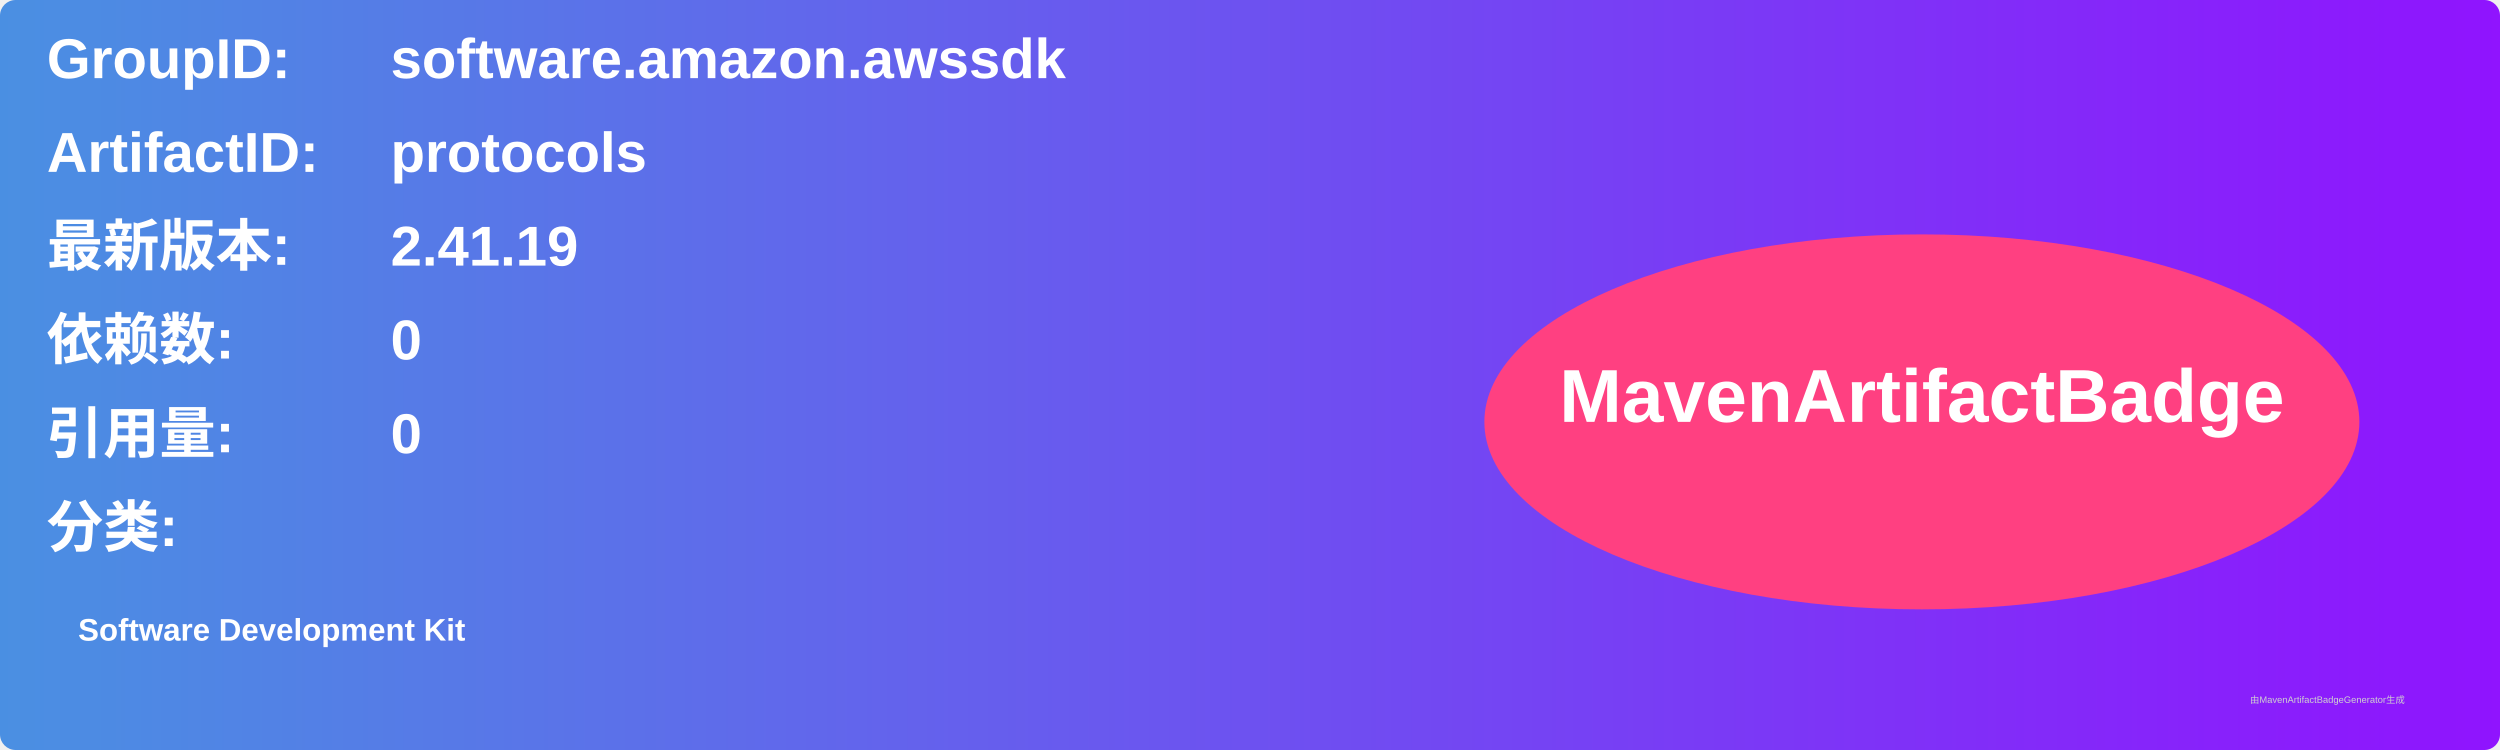
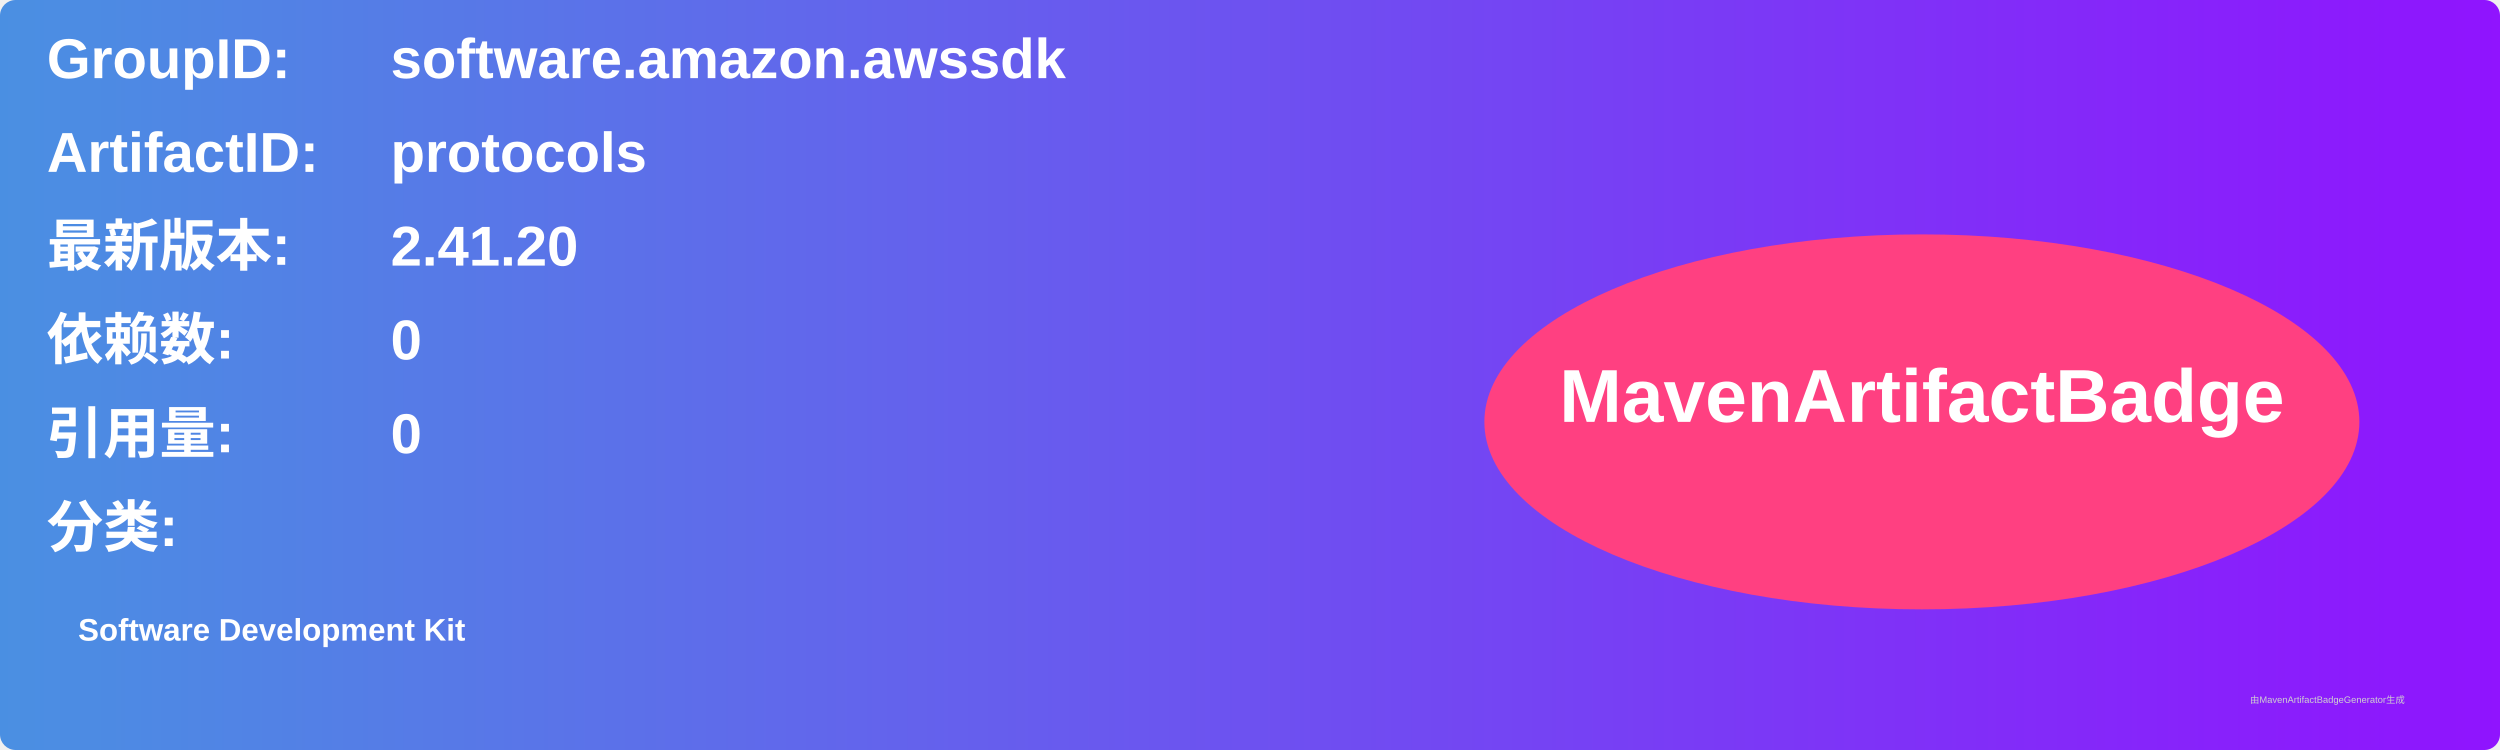
<svg xmlns="http://www.w3.org/2000/svg" width="800" height="240" viewBox="0 0 800 240">
  <linearGradient id="grad" x1="0%" y1="0%" x2="100%" y2="0%">
    <stop offset="0%" stop-color="#4a90e2" />
    <stop offset="100%" stop-color="#9013fe" />
  </linearGradient>
  <rect width="100%" height="100%" rx="5" ry="5" fill="url(#grad)" />
  <g transform="translate(15, 15)">
    <text x="0" y="10" font-family="Arial" font-size="18" fill="white" font-weight="bold" width="260">GroupID:</text>
    <text x="110" y="10" font-family="Arial" font-size="18" fill="white" font-weight="bold" width="460">software.amazon.awssdk</text>
    <text x="0" y="40" font-family="Arial" font-size="18" fill="white" font-weight="bold" width="260">ArtifactID:</text>
    <text x="110" y="40" font-family="Arial" font-size="18" fill="white" font-weight="bold" width="460">protocols</text>
    <text x="0" y="70" font-family="Arial" font-size="18" fill="white" font-weight="bold">最新版本:</text>
    <text x="110" y="70" font-family="Arial" font-size="18" fill="white" font-weight="bold">
-       <tspan font-weight="bold">2.41.19</tspan>
+       <tspan font-weight="bold">2.41.20</tspan>
    </text>
    <text x="0" y="100" font-family="Arial" font-size="18" fill="white" font-weight="bold">依赖数: </text>
    <text x="110" y="100" font-family="Arial" font-size="18" fill="white">
      <tspan font-weight="bold">0</tspan>
    </text>
    <text x="0" y="130" font-family="Arial" font-size="18" fill="white" font-weight="bold">引用量: </text>
    <text x="110" y="130" font-family="Arial" font-size="18" fill="white">
      <tspan font-weight="bold">0</tspan>
    </text>
    <text x="0" y="160" font-family="Arial" font-size="18" fill="white" font-weight="bold">分类:</text>
    <text x="10" y="190" font-family="Arial" font-size="10" fill="white">
      <tspan font-weight="bold">Software Development Kit</tspan>
    </text>
    <ellipse cx="600" cy="120" rx="140" ry="60" fill="#ff4081" />
    <text x="600" y="120" text-anchor="middle" font-family="Arial" font-size="24" fill="white" font-weight="bold">MavenArtifactBadge</text>
  </g>
  <text x="720" y="225" font-family="Arial" font-size="3" fill="#d0d0d0">由MavenArtifactBadgeGenerator生成</text>
</svg>
